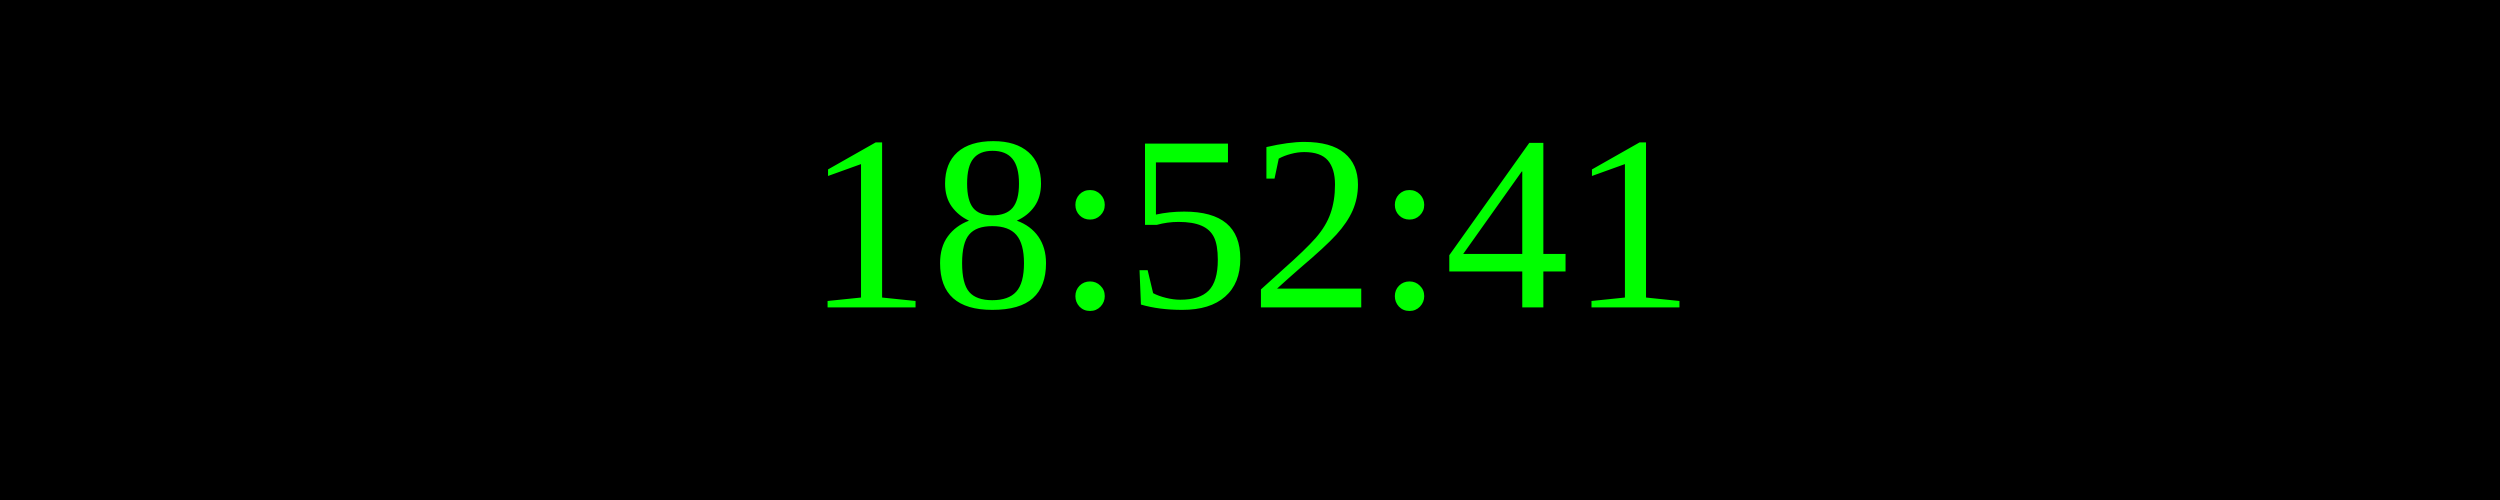
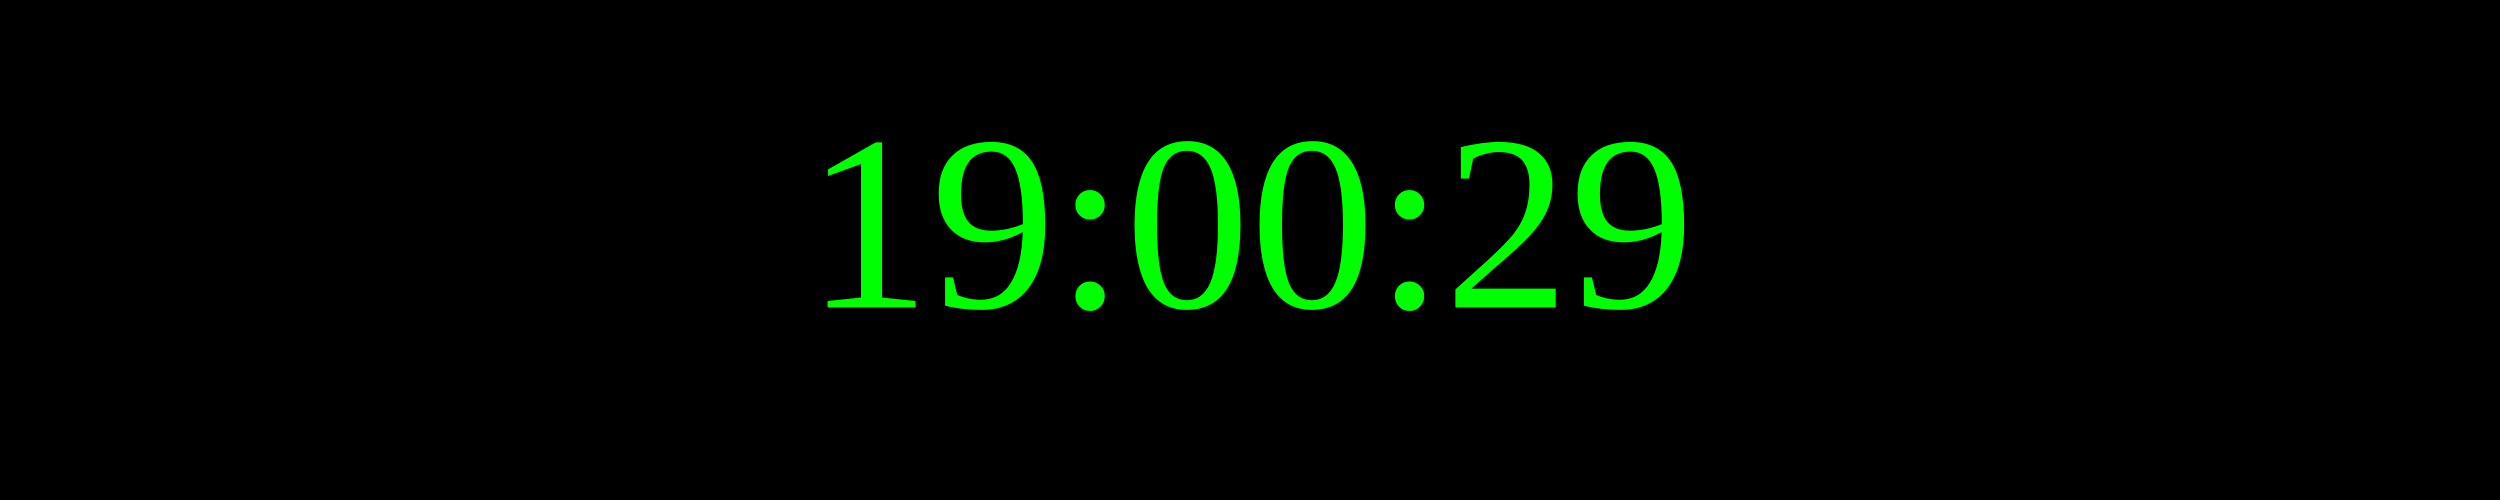
<svg xmlns="http://www.w3.org/2000/svg" width="250" height="50">
  <rect width="100%" height="100%" fill="black" />
  <text x="50%" y="50%" font-size="25" fill="lime" text-anchor="middle" dominant-baseline="middle">
- 18:52:41
+ 19:00:29
</text>
</svg>
